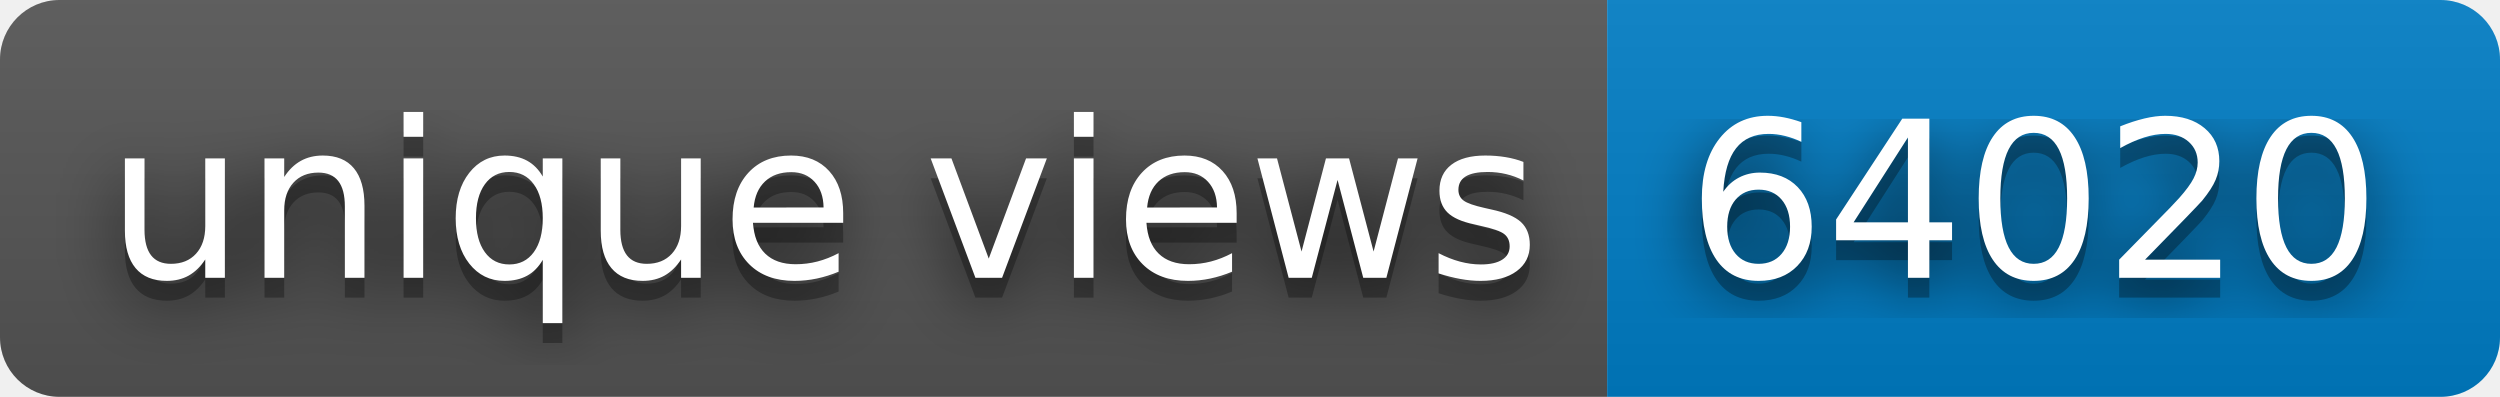
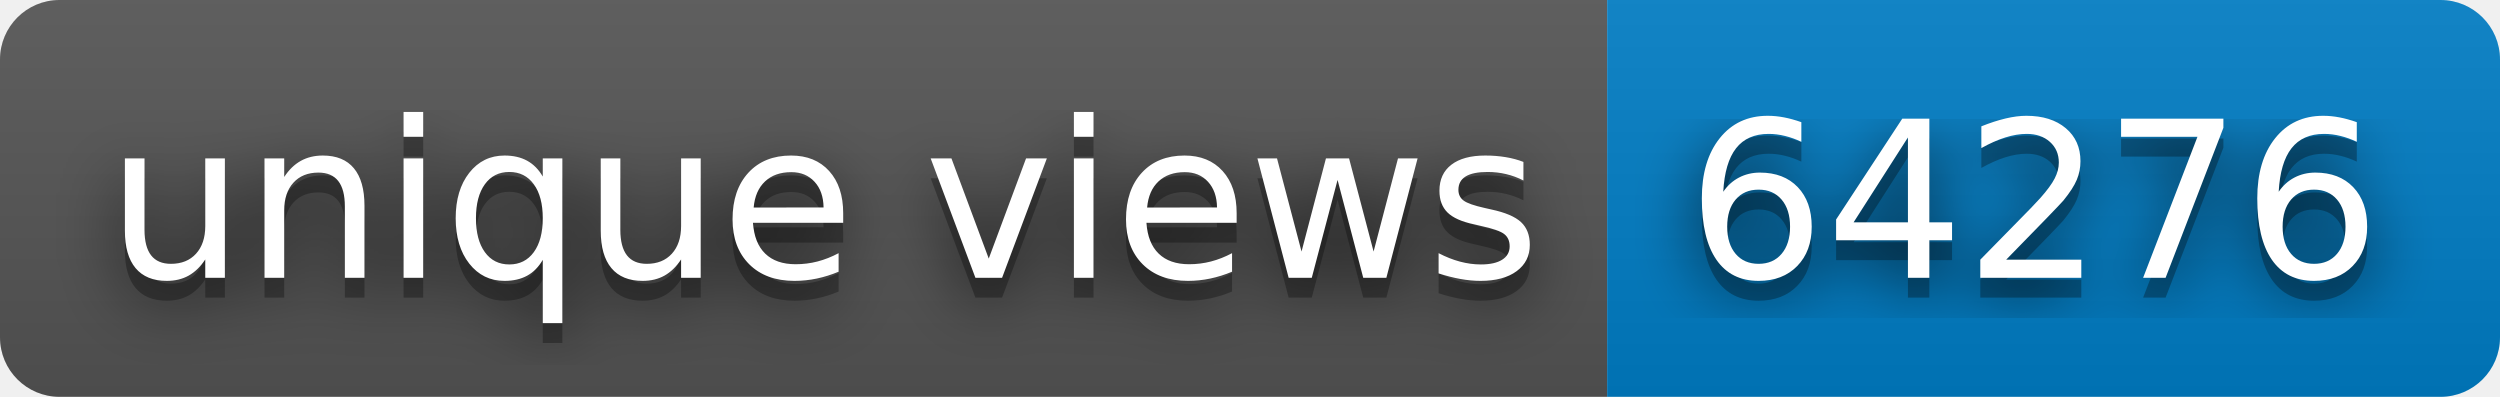
- <svg xmlns="http://www.w3.org/2000/svg" width="126" height="20" role="img" aria-label="unique views: 64020">
+ <svg xmlns="http://www.w3.org/2000/svg" width="126" height="20" role="img" aria-label="unique views: 64276">
  <filter id="blur">
    <feGaussianBlur stdDeviation="16" />
  </filter>
  <linearGradient id="s" x2="0" y2="100%">
    <stop offset="0" stop-color="#bbb" stop-opacity=".1" />
    <stop offset="1" stop-opacity=".1" />
  </linearGradient>
  <clipPath id="r">
    <rect width="126" height="20" rx="3" />
  </clipPath>
  <g clip-path="url(#r)">
    <rect width="81" height="20" fill="#555" />
    <rect x="81" width="45" height="20" fill="#007ec6" />
    <rect width="126" height="20" fill="url(#s)" />
  </g>
  <g fill="#fff" text-anchor="middle" font-family="Verdana,Geneva,DejaVu Sans,sans-serif" text-rendering="geometricPrecision" font-size="110">
    <g transform="scale(.1)">
      <g aria-hidden="true" fill="#010101">
        <text x="415" y="150" fill-opacity=".8" filter="url(#blur)" textLength="710">unique views</text>
        <text x="415" y="150" fill-opacity=".3" textLength="710">unique views</text>
      </g>
      <text x="415" y="140" textLength="710">unique views</text>
    </g>
    <g transform="scale(.1)">
      <g aria-hidden="true" fill="#010101">
-         <text x="1025" y="150" fill-opacity=".8" filter="url(#blur)" textLength="350">64020</text>
-         <text x="1025" y="150" fill-opacity=".3" textLength="350">64020</text>
+         <text x="1025" y="150" fill-opacity=".8" filter="url(#blur)" textLength="350">64276</text>
+         <text x="1025" y="150" fill-opacity=".3" textLength="350">64276</text>
      </g>
-       <text x="1025" y="140" textLength="350">64020</text>
+       <text x="1025" y="140" textLength="350">64276</text>
    </g>
  </g>
</svg>
